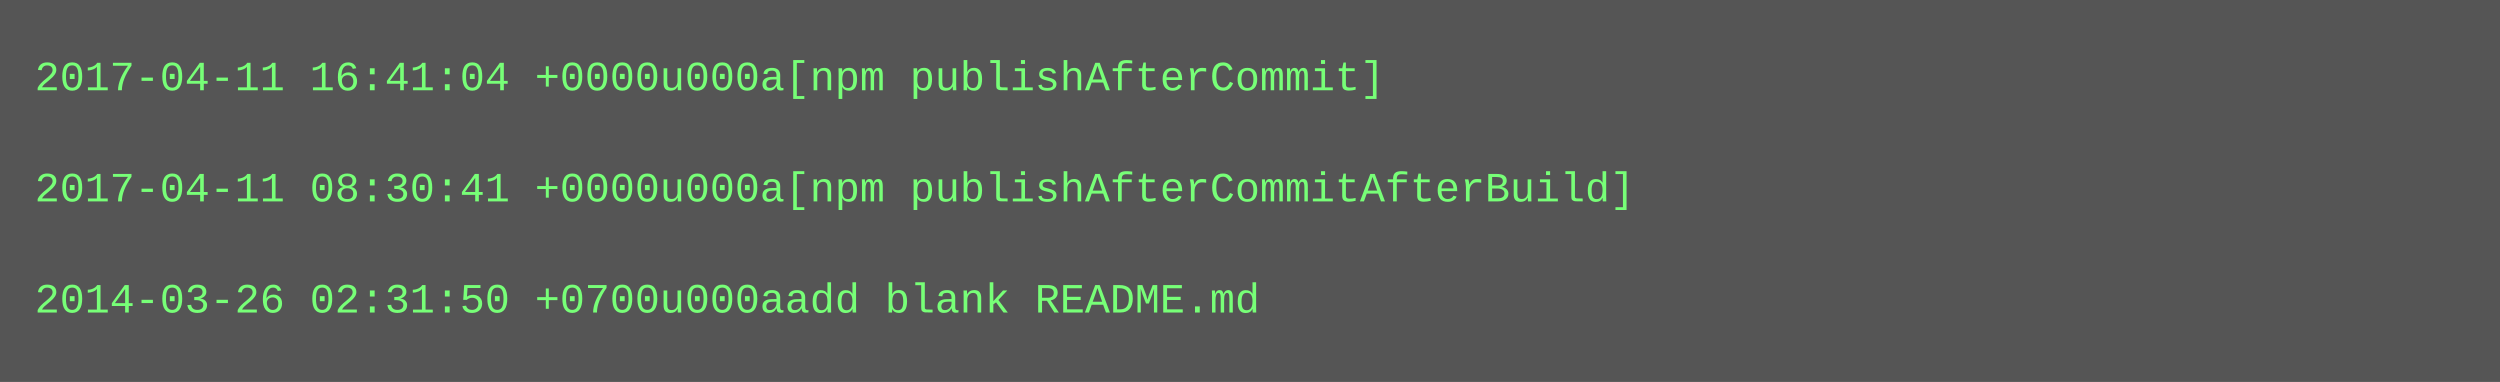
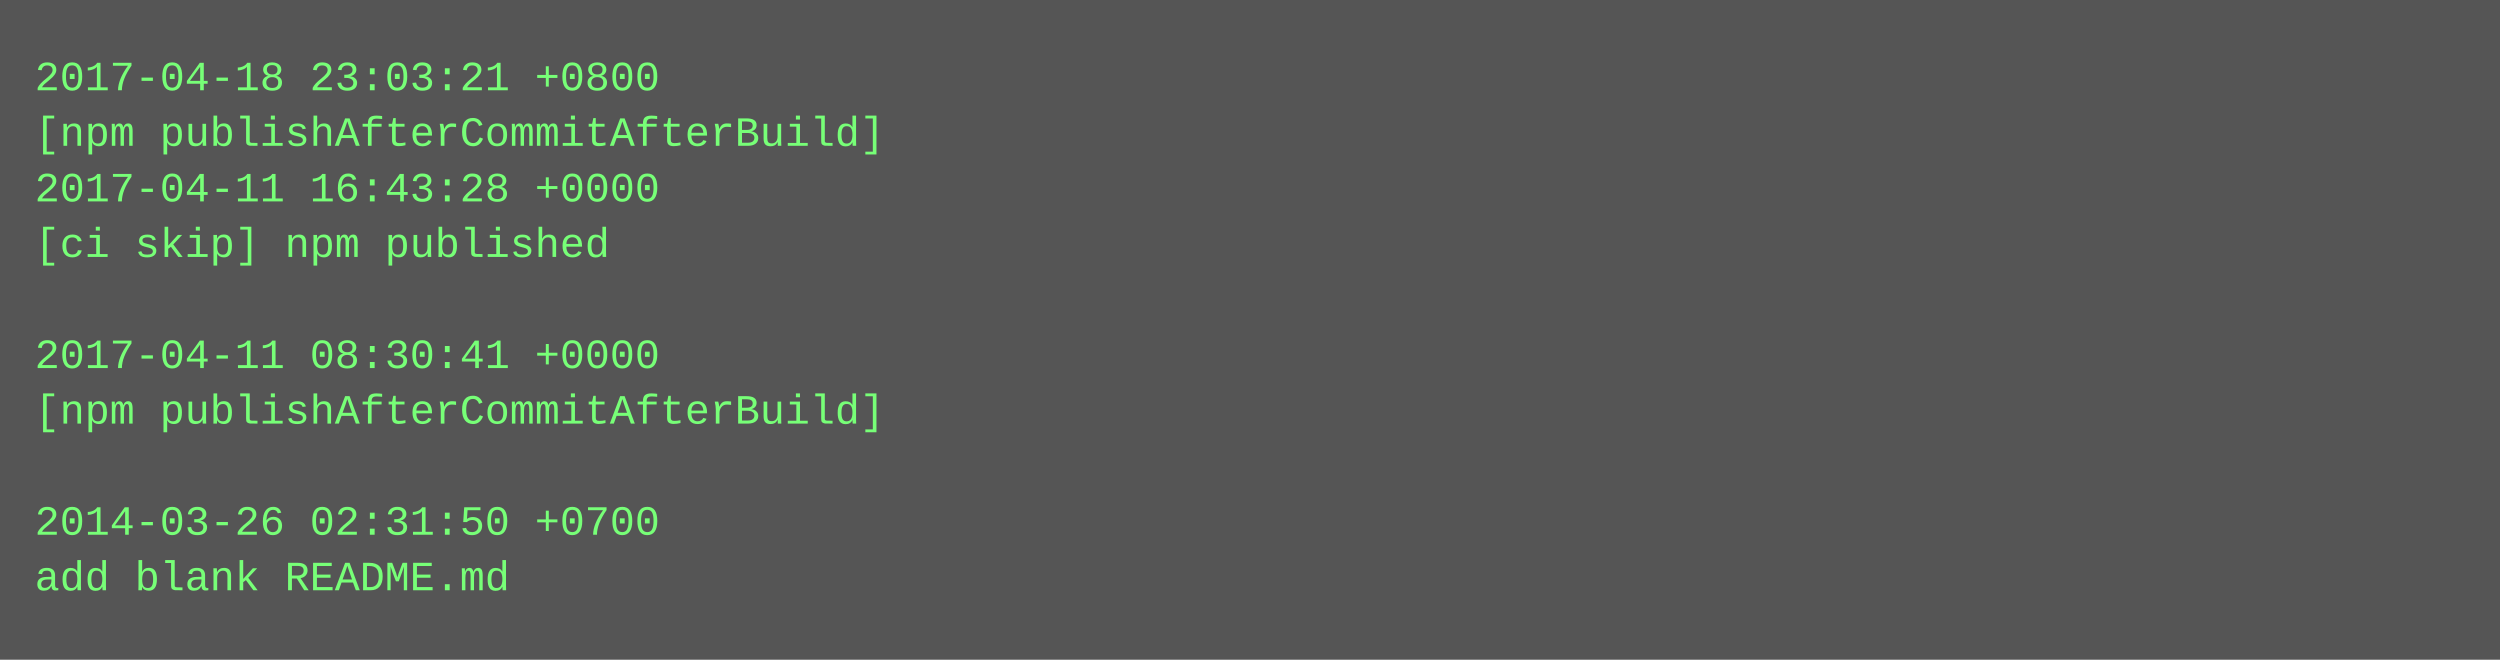
- <svg xmlns="http://www.w3.org/2000/svg" height="110" width="720">
-   <rect height="110" fill="#555" width="720" />
+ <svg xmlns="http://www.w3.org/2000/svg" height="190" width="720">
+   <rect height="190" fill="#555" width="720" />
  <text fill="#7f7" font-family="Courier New" font-size="12" xml:space="preserve">
-     <tspan x="10" y="26">2017-04-11 16:41:04 +0000u000a[npm publishAfterCommit]</tspan>
-     <tspan x="10" y="42" />
-     <tspan x="10" y="58">2017-04-11 08:30:41 +0000u000a[npm publishAfterCommitAfterBuild]</tspan>
-     <tspan x="10" y="74" />
-     <tspan x="10" y="90">2014-03-26 02:31:50 +0700u000aadd blank README.md</tspan>
+     <tspan x="10" y="26">2017-04-18 23:03:21 +0800</tspan>
+     <tspan x="10" y="42">[npm publishAfterCommitAfterBuild]</tspan>
+     <tspan x="10" y="58">2017-04-11 16:43:28 +0000</tspan>
+     <tspan x="10" y="74">[ci skip] npm published</tspan>
+     <tspan x="10" y="90" />
+     <tspan x="10" y="106">2017-04-11 08:30:41 +0000</tspan>
+     <tspan x="10" y="122">[npm publishAfterCommitAfterBuild]</tspan>
+     <tspan x="10" y="138" />
+     <tspan x="10" y="154">2014-03-26 02:31:50 +0700</tspan>
+     <tspan x="10" y="170">add blank README.md</tspan>
  </text>
</svg>
